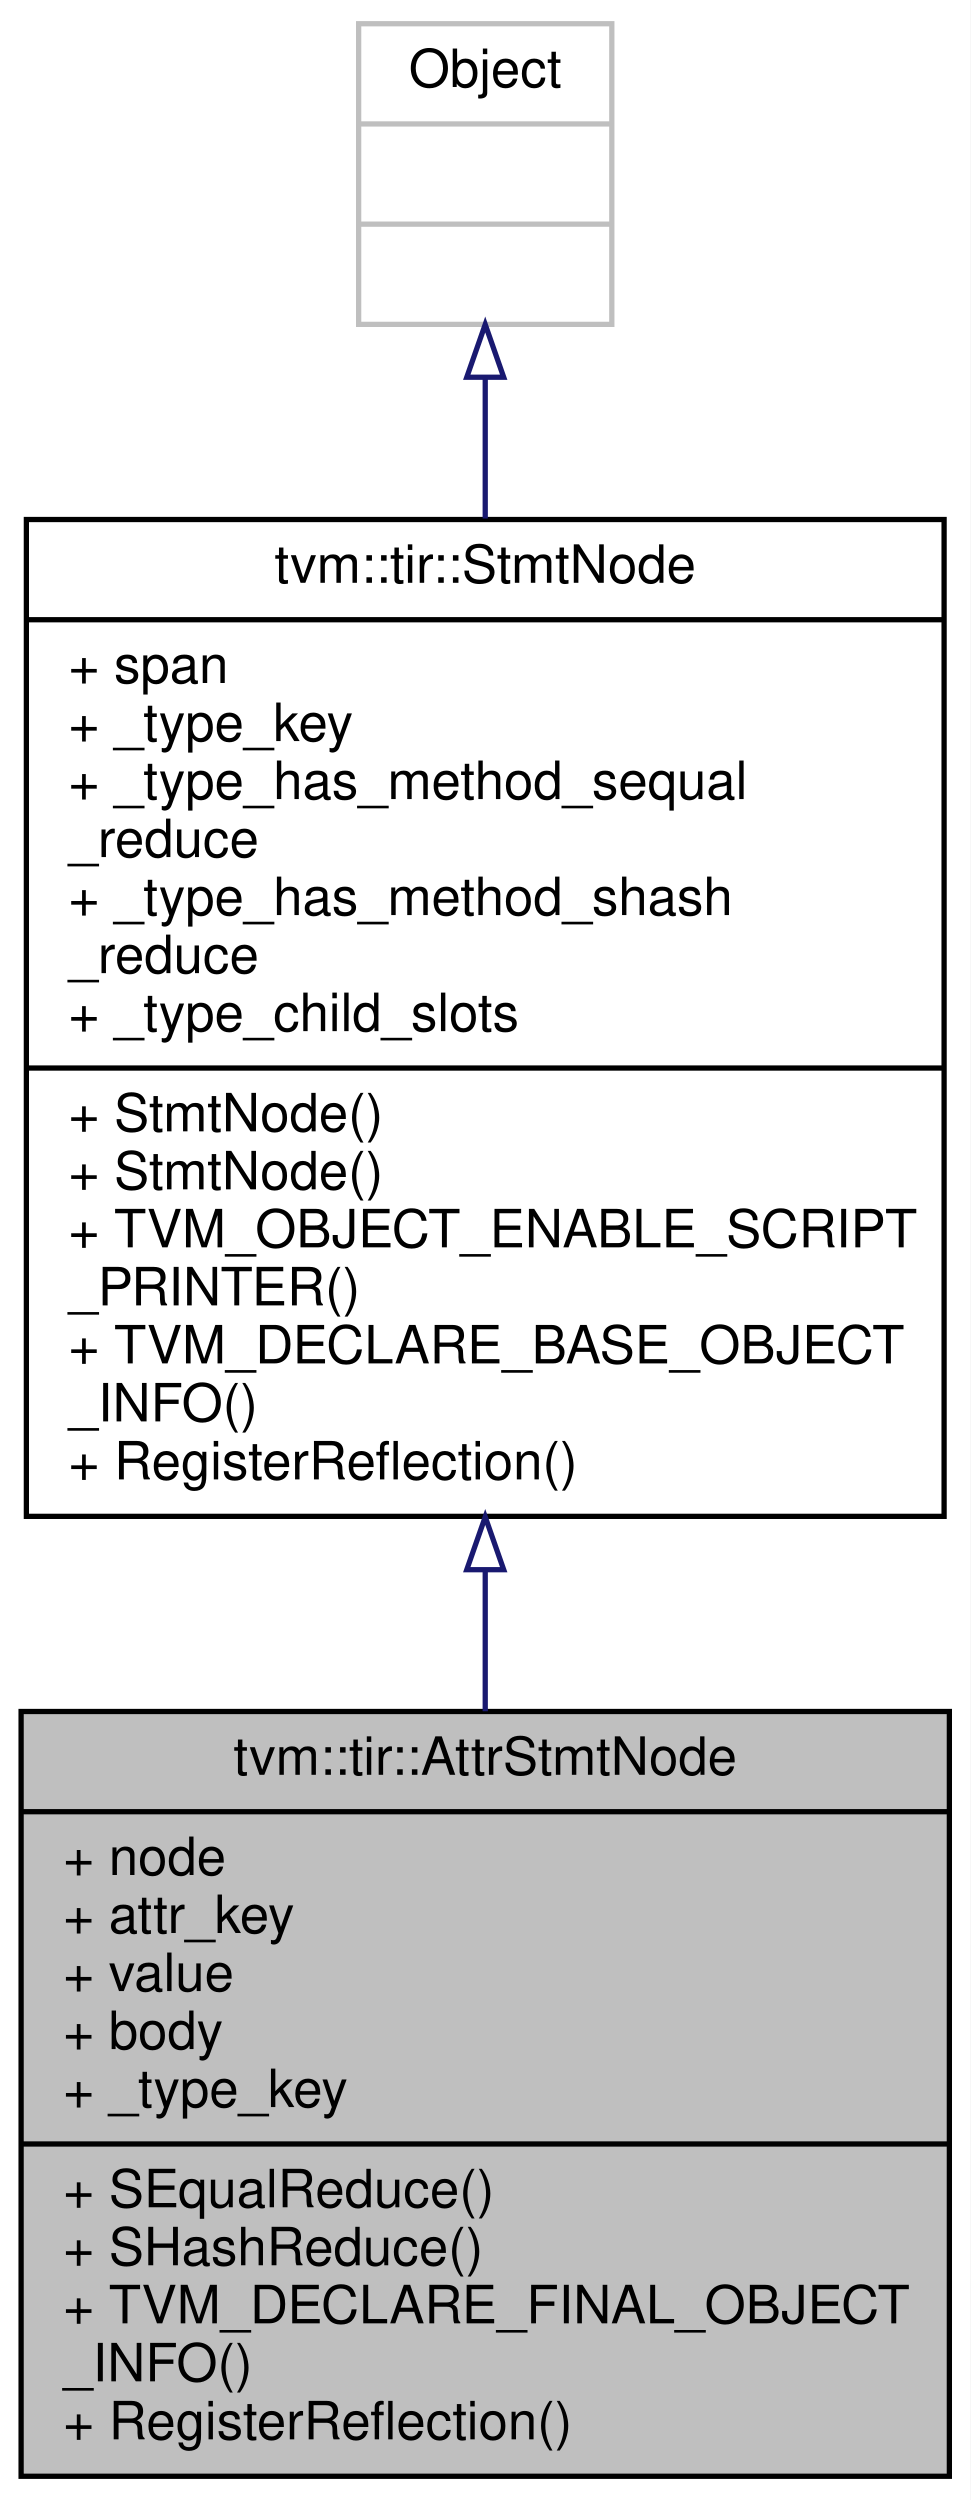
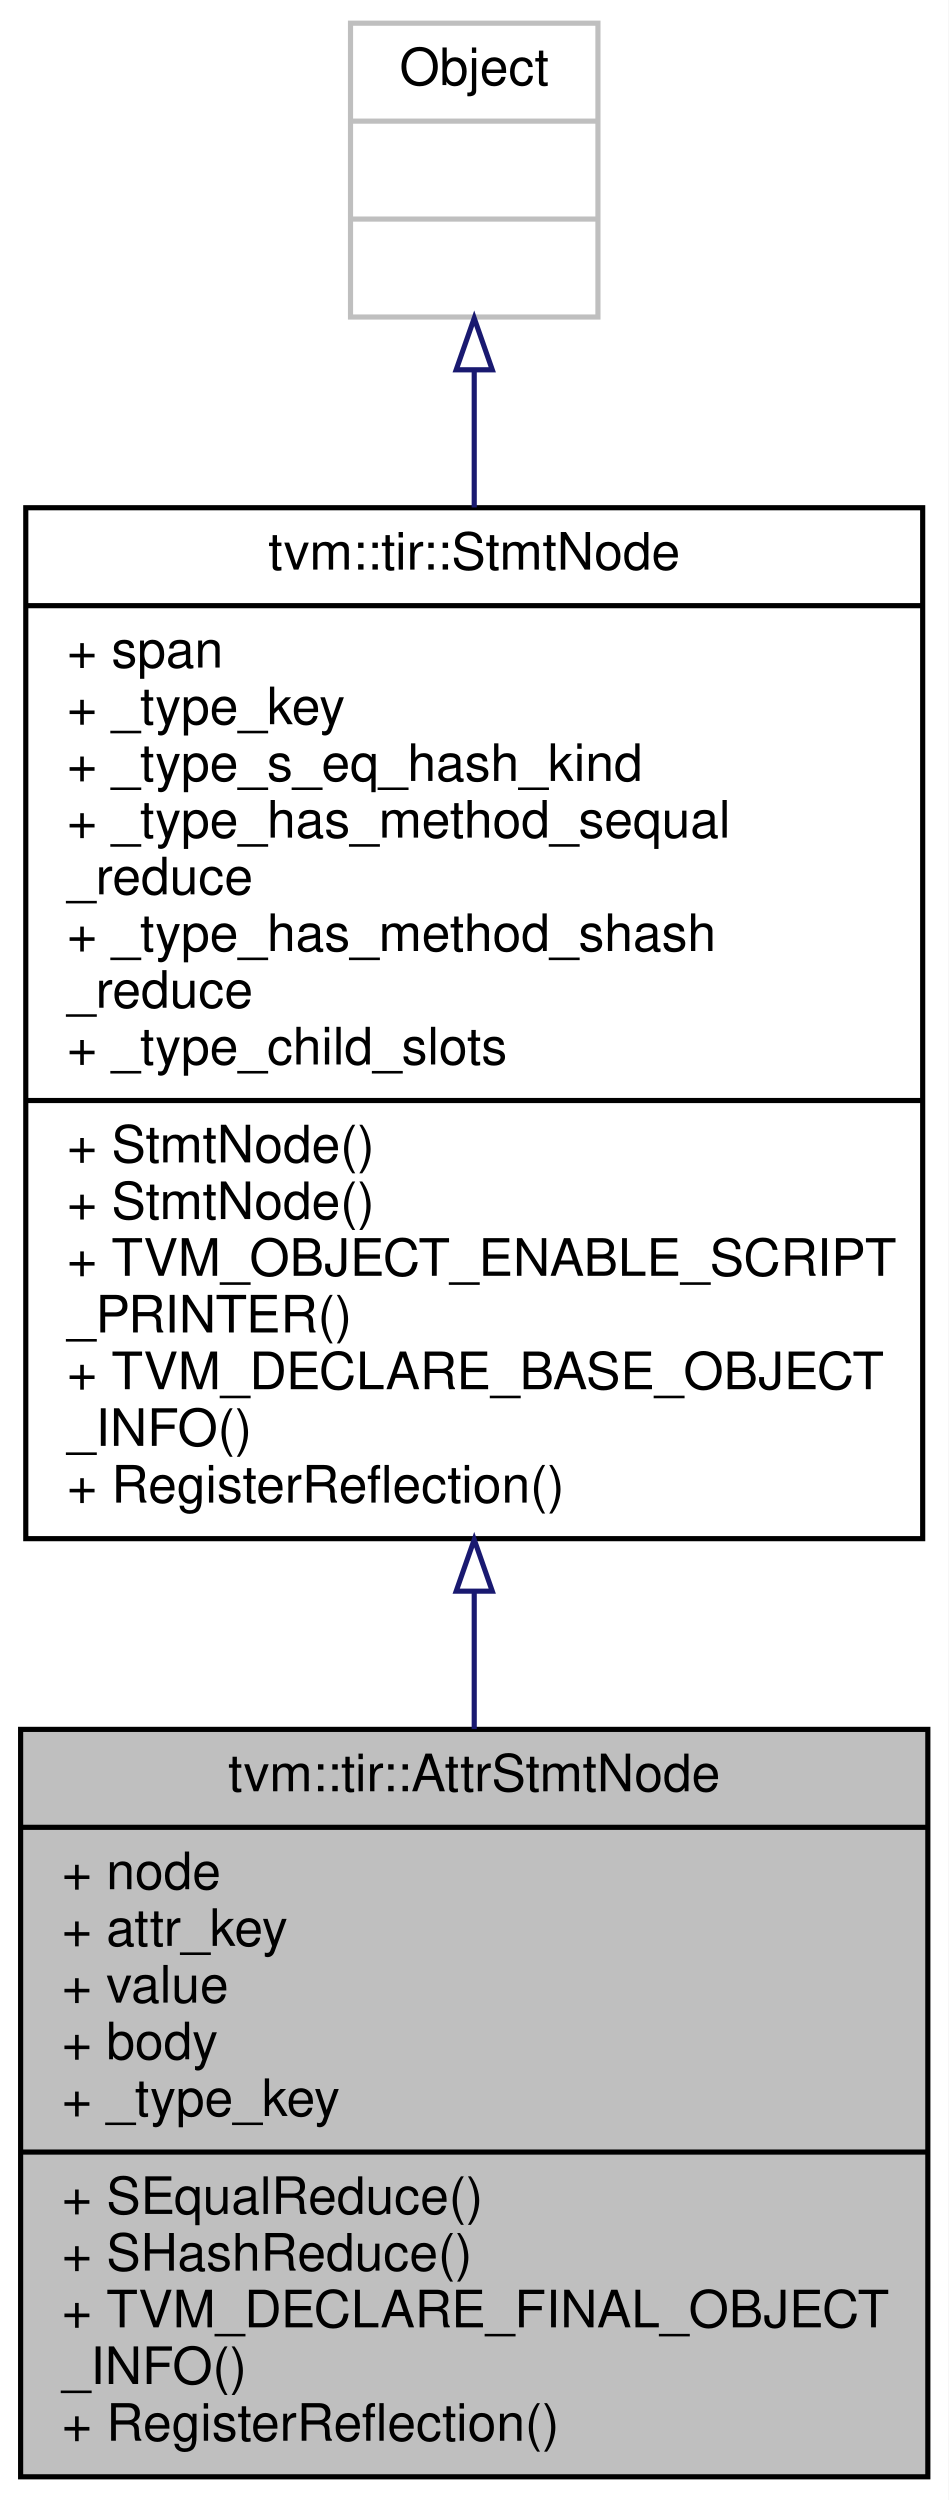
- <svg xmlns="http://www.w3.org/2000/svg" xmlns:xlink="http://www.w3.org/1999/xlink" width="184pt" height="474pt" viewBox="0.00 0.00 184.00 474.00">
-   <g id="graph0" class="graph" transform="scale(1 1) rotate(0) translate(4 470)">
-     <polygon fill="white" stroke="transparent" points="-4,4 -4,-470 180,-470 180,4 -4,4" />
+ <svg xmlns="http://www.w3.org/2000/svg" xmlns:xlink="http://www.w3.org/1999/xlink" width="184pt" height="485pt" viewBox="0.00 0.00 184.00 485.00">
+   <g id="graph0" class="graph" transform="scale(1 1) rotate(0) translate(4 481)">
+     <polygon fill="white" stroke="transparent" points="-4,4 -4,-481 180,-481 180,4 -4,4" />
    <g id="node1" class="node">
      <g id="a_node1">
        <a xlink:title="Define certain auxiliary attribute for the body to be a symbolic value. This provide auxiliary inform...">
          <polygon fill="#bfbfbf" stroke="black" points="0,-0.5 0,-145.5 176,-145.5 176,-0.5 0,-0.5" />
          <text text-anchor="middle" x="88" y="-133.5" font-family="Helvetica,sans-Serif" font-size="10.00">tvm::tir::AttrStmtNode</text>
          <polyline fill="none" stroke="black" points="0,-126.5 176,-126.5 " />
          <text text-anchor="start" x="8" y="-114.5" font-family="Helvetica,sans-Serif" font-size="10.00">+ node</text>
          <text text-anchor="start" x="8" y="-103.5" font-family="Helvetica,sans-Serif" font-size="10.00">+ attr_key</text>
          <text text-anchor="start" x="8" y="-92.5" font-family="Helvetica,sans-Serif" font-size="10.00">+ value</text>
          <text text-anchor="start" x="8" y="-81.5" font-family="Helvetica,sans-Serif" font-size="10.00">+ body</text>
          <text text-anchor="start" x="8" y="-70.5" font-family="Helvetica,sans-Serif" font-size="10.00">+ _type_key</text>
          <polyline fill="none" stroke="black" points="0,-63.5 176,-63.5 " />
          <text text-anchor="start" x="8" y="-51.5" font-family="Helvetica,sans-Serif" font-size="10.00">+ SEqualReduce()</text>
          <text text-anchor="start" x="8" y="-40.5" font-family="Helvetica,sans-Serif" font-size="10.00">+ SHashReduce()</text>
          <text text-anchor="start" x="8" y="-29.5" font-family="Helvetica,sans-Serif" font-size="10.00">+ TVM_DECLARE_FINAL_OBJECT</text>
          <text text-anchor="start" x="8" y="-18.5" font-family="Helvetica,sans-Serif" font-size="10.00">_INFO()</text>
          <text text-anchor="start" x="8" y="-7.5" font-family="Helvetica,sans-Serif" font-size="10.00">+ RegisterReflection()</text>
        </a>
      </g>
    </g>
    <g id="node2" class="node">
      <g id="a_node2">
        <a xlink:href="classtvm_1_1tir_1_1StmtNode.html" target="_top" xlink:title="Base node of all statements.">
-           <polygon fill="white" stroke="black" points="1,-182.5 1,-371.5 175,-371.5 175,-182.5 1,-182.5" />
-           <text text-anchor="middle" x="88" y="-359.5" font-family="Helvetica,sans-Serif" font-size="10.00">tvm::tir::StmtNode</text>
-           <polyline fill="none" stroke="black" points="1,-352.5 175,-352.5 " />
-           <text text-anchor="start" x="9" y="-340.5" font-family="Helvetica,sans-Serif" font-size="10.00">+ span</text>
-           <text text-anchor="start" x="9" y="-329.5" font-family="Helvetica,sans-Serif" font-size="10.00">+ _type_key</text>
+           <polygon fill="white" stroke="black" points="1,-182.5 1,-382.5 175,-382.5 175,-182.5 1,-182.5" />
+           <text text-anchor="middle" x="88" y="-370.5" font-family="Helvetica,sans-Serif" font-size="10.00">tvm::tir::StmtNode</text>
+           <polyline fill="none" stroke="black" points="1,-363.5 175,-363.5 " />
+           <text text-anchor="start" x="9" y="-351.5" font-family="Helvetica,sans-Serif" font-size="10.00">+ span</text>
+           <text text-anchor="start" x="9" y="-340.5" font-family="Helvetica,sans-Serif" font-size="10.00">+ _type_key</text>
+           <text text-anchor="start" x="9" y="-329.5" font-family="Helvetica,sans-Serif" font-size="10.00">+ _type_s_eq_hash_kind</text>
          <text text-anchor="start" x="9" y="-318.5" font-family="Helvetica,sans-Serif" font-size="10.00">+ _type_has_method_sequal</text>
          <text text-anchor="start" x="9" y="-307.5" font-family="Helvetica,sans-Serif" font-size="10.00">_reduce</text>
          <text text-anchor="start" x="9" y="-296.5" font-family="Helvetica,sans-Serif" font-size="10.00">+ _type_has_method_shash</text>
          <text text-anchor="start" x="9" y="-285.5" font-family="Helvetica,sans-Serif" font-size="10.00">_reduce</text>
          <text text-anchor="start" x="9" y="-274.5" font-family="Helvetica,sans-Serif" font-size="10.00">+ _type_child_slots</text>
          <polyline fill="none" stroke="black" points="1,-267.5 175,-267.5 " />
          <text text-anchor="start" x="9" y="-255.5" font-family="Helvetica,sans-Serif" font-size="10.00">+ StmtNode()</text>
          <text text-anchor="start" x="9" y="-244.5" font-family="Helvetica,sans-Serif" font-size="10.00">+ StmtNode()</text>
          <text text-anchor="start" x="9" y="-233.5" font-family="Helvetica,sans-Serif" font-size="10.00">+ TVM_OBJECT_ENABLE_SCRIPT</text>
          <text text-anchor="start" x="9" y="-222.5" font-family="Helvetica,sans-Serif" font-size="10.00">_PRINTER()</text>
          <text text-anchor="start" x="9" y="-211.5" font-family="Helvetica,sans-Serif" font-size="10.00">+ TVM_DECLARE_BASE_OBJECT</text>
          <text text-anchor="start" x="9" y="-200.5" font-family="Helvetica,sans-Serif" font-size="10.00">_INFO()</text>
          <text text-anchor="start" x="9" y="-189.5" font-family="Helvetica,sans-Serif" font-size="10.00">+ RegisterReflection()</text>
        </a>
      </g>
    </g>
    <g id="edge1" class="edge">
-       <path fill="none" stroke="midnightblue" d="M88,-172.21C88,-163.2 88,-154.21 88,-145.54" />
-       <polygon fill="none" stroke="midnightblue" points="84.5,-172.39 88,-182.39 91.5,-172.39 84.5,-172.39" />
+       <path fill="none" stroke="midnightblue" d="M88,-172.13C88,-163.13 88,-154.18 88,-145.56" />
+       <polygon fill="none" stroke="midnightblue" points="84.5,-172.31 88,-182.31 91.5,-172.31 84.5,-172.31" />
    </g>
    <g id="node3" class="node">
      <g id="a_node3">
        <a xlink:title=" ">
-           <polygon fill="white" stroke="#bfbfbf" points="64,-408.5 64,-465.5 112,-465.5 112,-408.5 64,-408.5" />
-           <text text-anchor="middle" x="88" y="-453.5" font-family="Helvetica,sans-Serif" font-size="10.00">Object</text>
-           <polyline fill="none" stroke="#bfbfbf" points="64,-446.5 112,-446.5 " />
-           <text text-anchor="middle" x="88" y="-434.5" font-family="Helvetica,sans-Serif" font-size="10.00"> </text>
-           <polyline fill="none" stroke="#bfbfbf" points="64,-427.5 112,-427.5 " />
-           <text text-anchor="middle" x="88" y="-415.5" font-family="Helvetica,sans-Serif" font-size="10.00"> </text>
+           <polygon fill="white" stroke="#bfbfbf" points="64,-419.5 64,-476.5 112,-476.5 112,-419.5 64,-419.5" />
+           <text text-anchor="middle" x="88" y="-464.5" font-family="Helvetica,sans-Serif" font-size="10.00">Object</text>
+           <polyline fill="none" stroke="#bfbfbf" points="64,-457.5 112,-457.5 " />
+           <text text-anchor="middle" x="88" y="-445.5" font-family="Helvetica,sans-Serif" font-size="10.00"> </text>
+           <polyline fill="none" stroke="#bfbfbf" points="64,-438.5 112,-438.5 " />
+           <text text-anchor="middle" x="88" y="-426.5" font-family="Helvetica,sans-Serif" font-size="10.00"> </text>
        </a>
      </g>
    </g>
    <g id="edge2" class="edge">
-       <path fill="none" stroke="midnightblue" d="M88,-398.22C88,-390.01 88,-380.99 88,-371.68" />
-       <polygon fill="none" stroke="midnightblue" points="84.5,-398.48 88,-408.48 91.5,-398.48 84.5,-398.48" />
+       <path fill="none" stroke="midnightblue" d="M88,-409.04C88,-400.87 88,-391.87 88,-382.55" />
+       <polygon fill="none" stroke="midnightblue" points="84.5,-409.26 88,-419.26 91.5,-409.26 84.5,-409.26" />
    </g>
  </g>
</svg>
